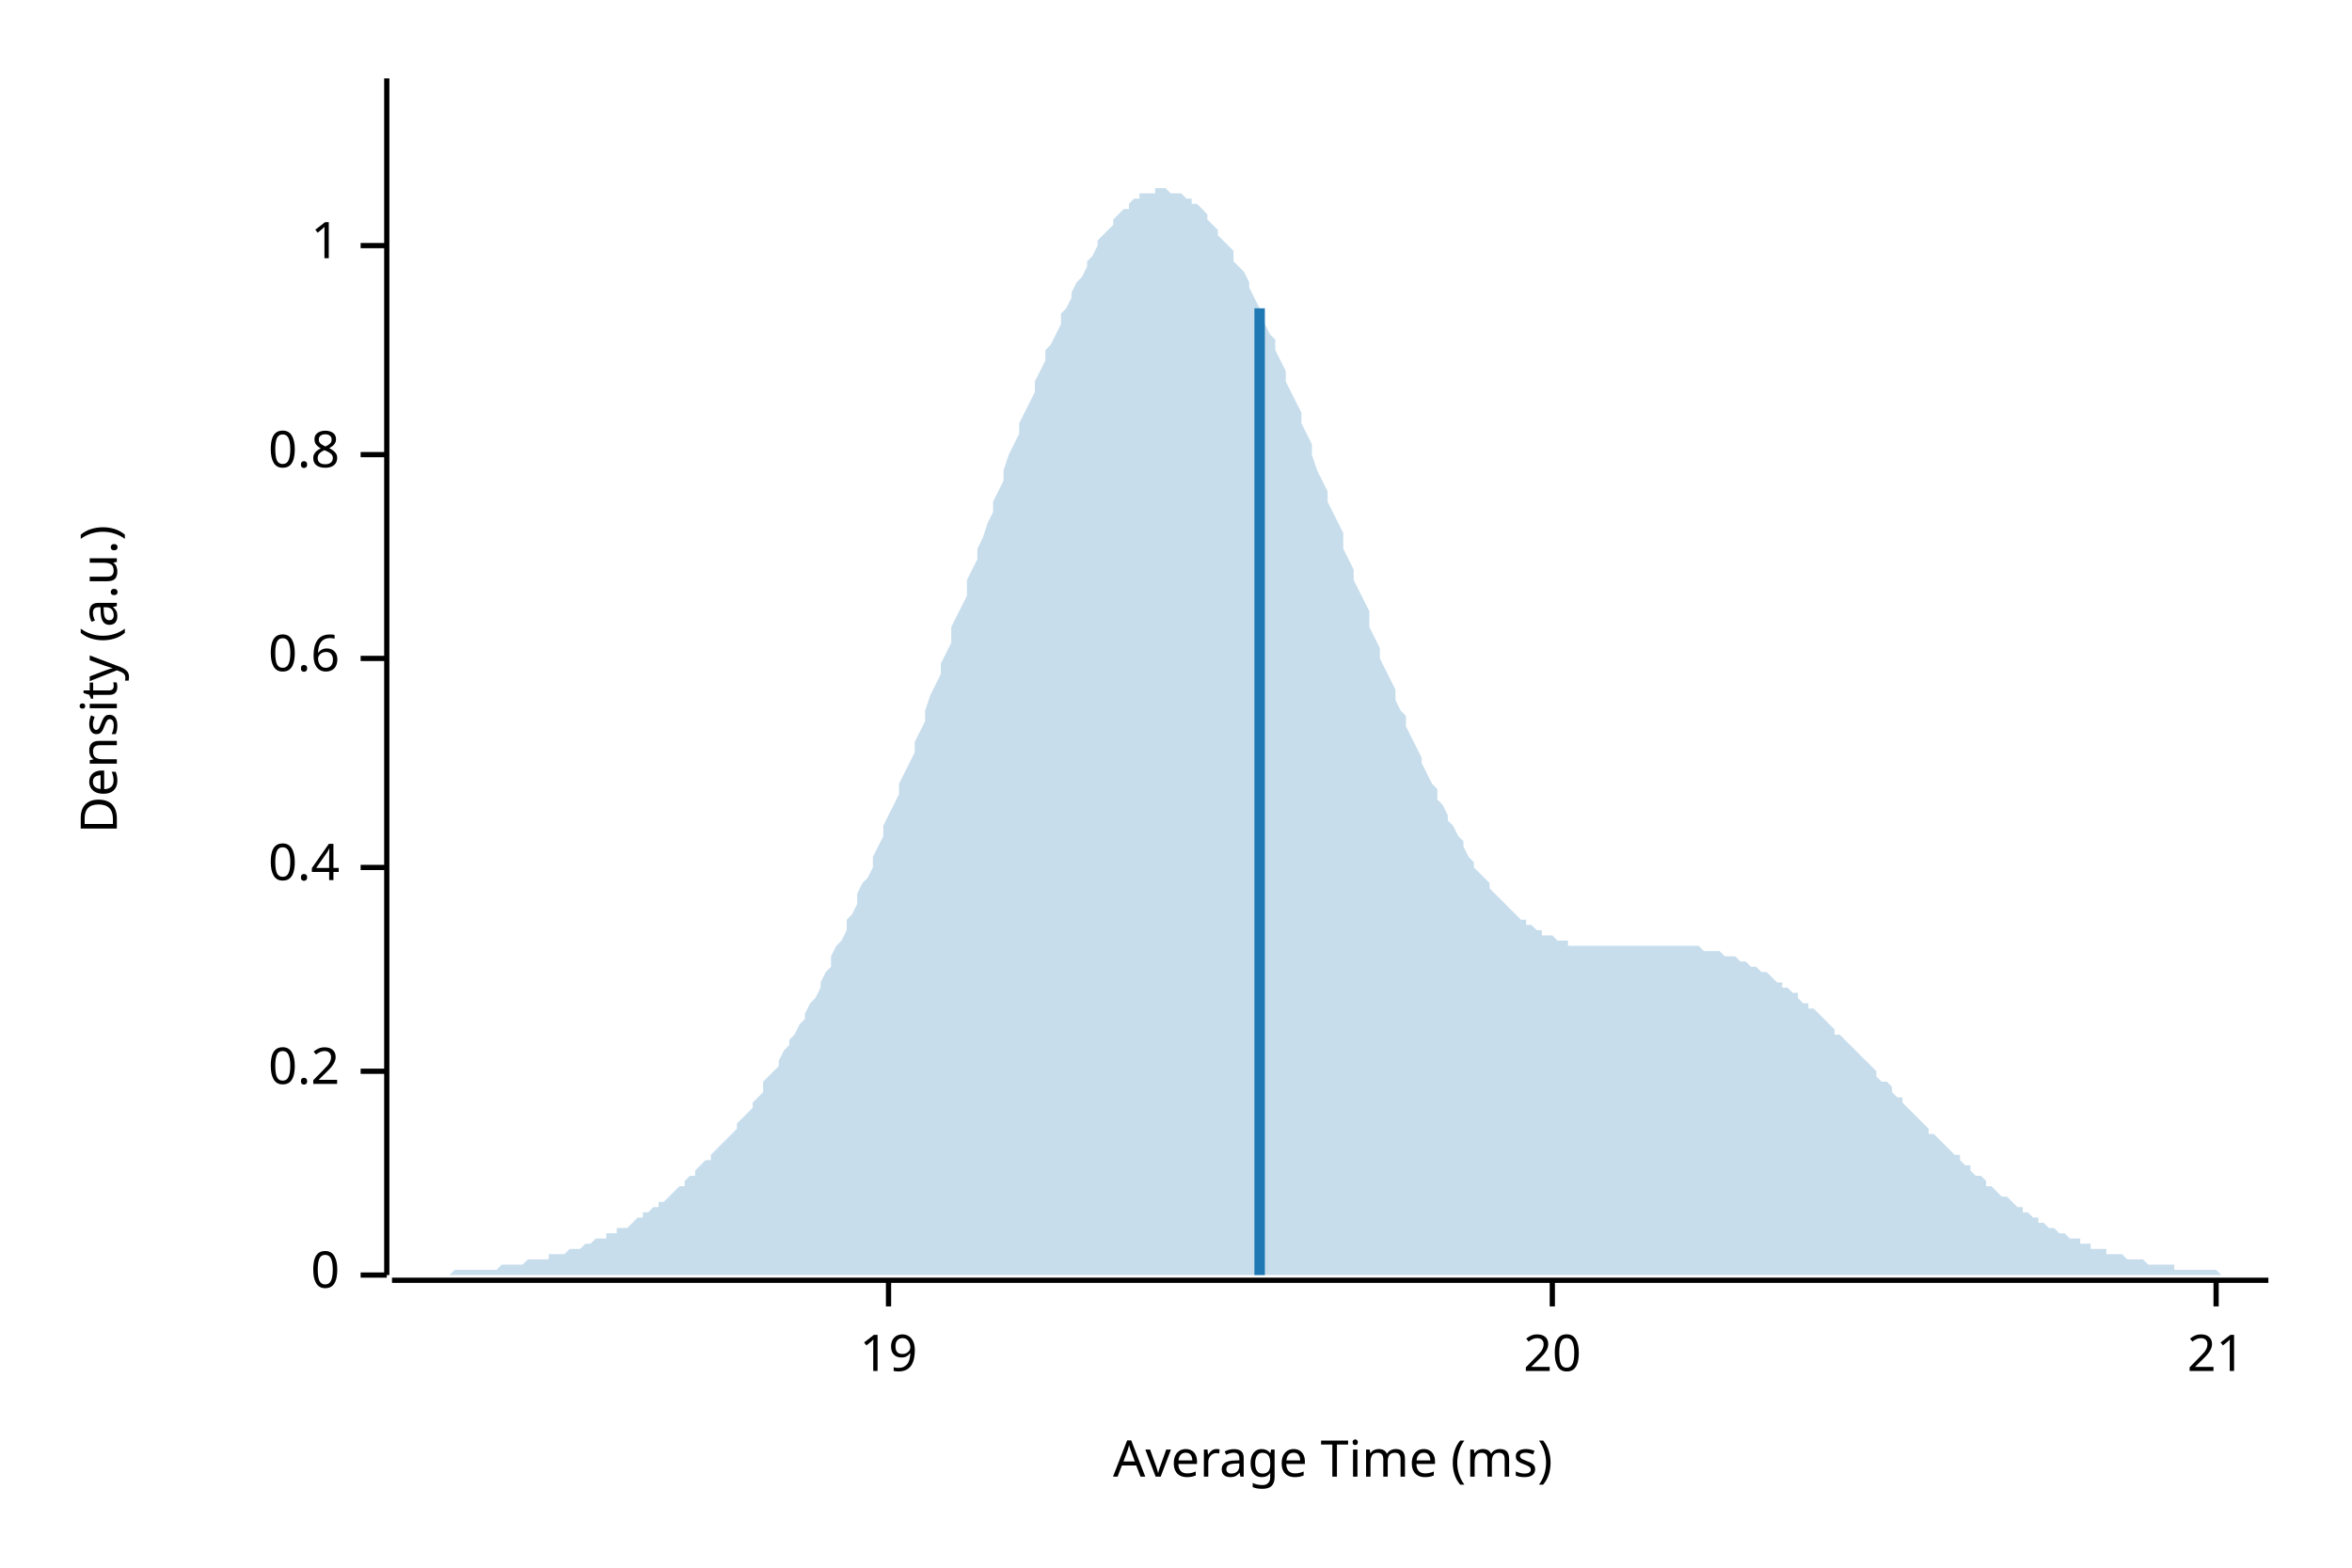
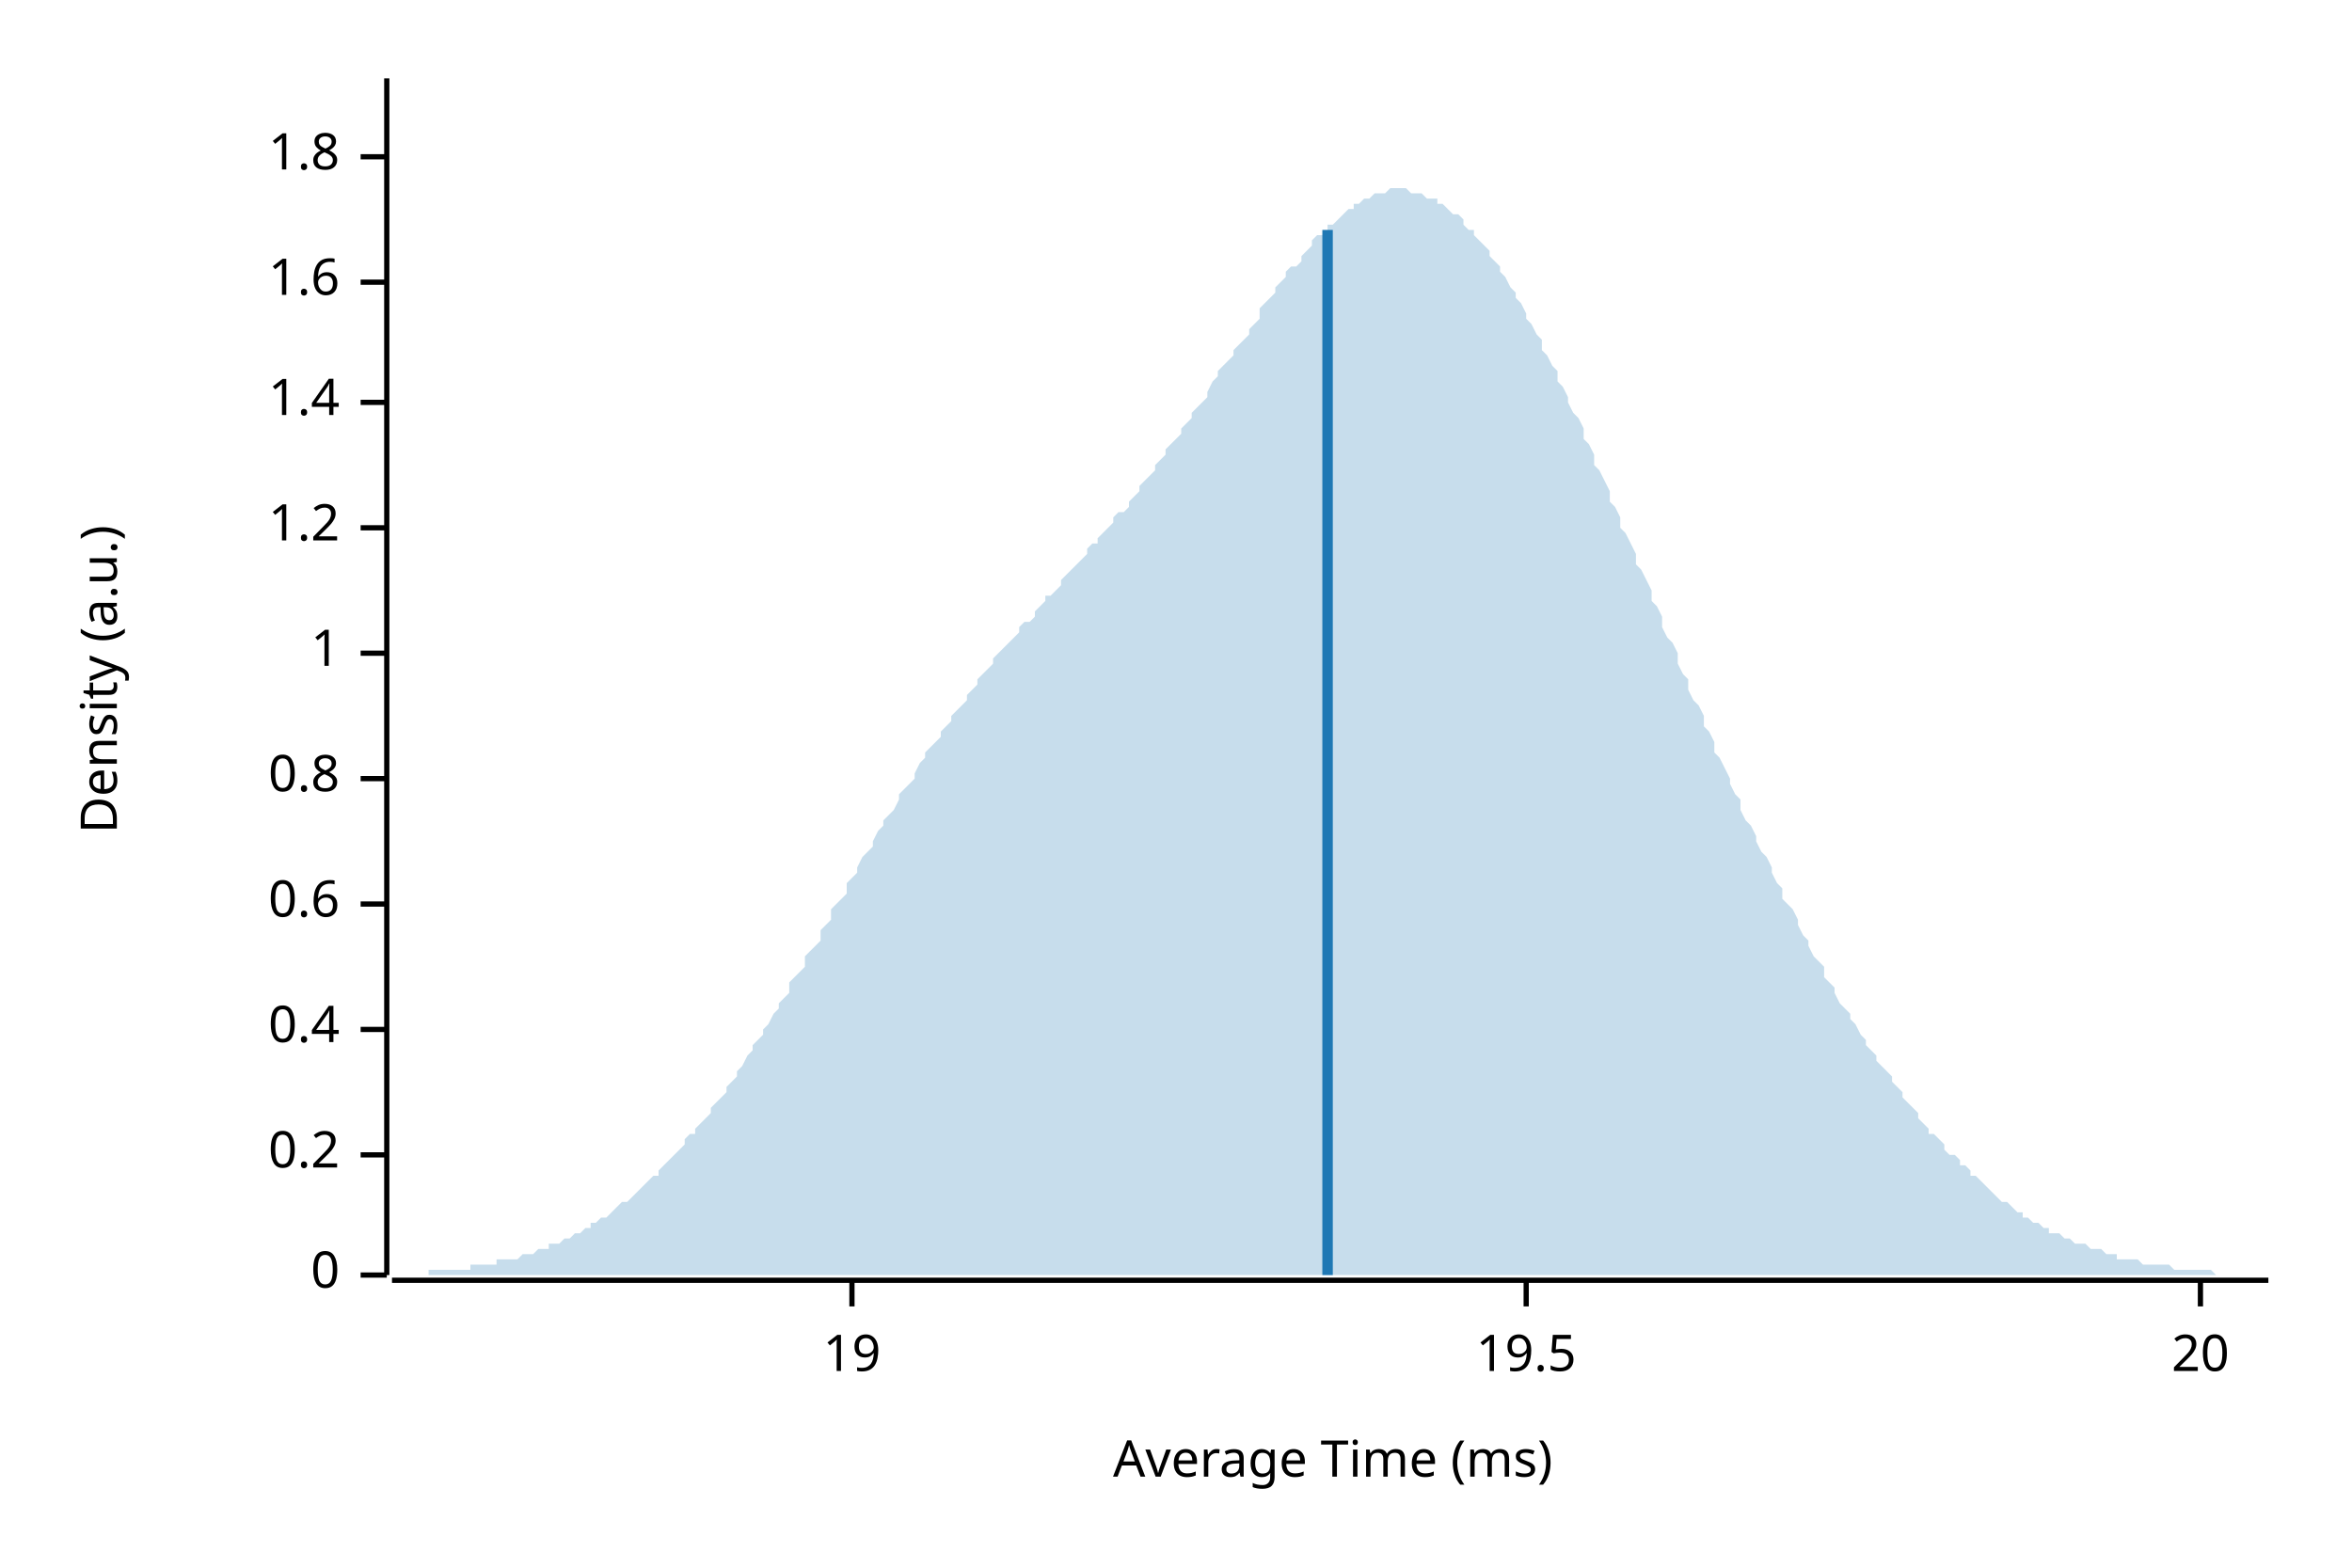
<svg xmlns="http://www.w3.org/2000/svg" width="450" height="300" viewBox="0 0 450 300">
  <text x="15" y="130" dy="0.76em" text-anchor="middle" font-family="sans-serif" font-size="9.677" opacity="1" fill="#000000" transform="rotate(270, 15, 130)">
Density (a.u.)
</text>
  <text x="255" y="285" dy="-0.5ex" text-anchor="middle" font-family="sans-serif" font-size="9.677" opacity="1" fill="#000000">
Average Time (ms)
</text>
  <polyline fill="none" opacity="1" stroke="#000000" stroke-width="1" points="74,15 74,244 " />
  <text x="65" y="244" dy="0.5ex" text-anchor="end" font-family="sans-serif" font-size="9.677" opacity="1" fill="#000000">
0
</text>
  <polyline fill="none" opacity="1" stroke="#000000" stroke-width="1" points="69,244 74,244 " />
-   <text x="65" y="205" dy="0.5ex" text-anchor="end" font-family="sans-serif" font-size="9.677" opacity="1" fill="#000000">
+   <text x="65" y="221" dy="0.5ex" text-anchor="end" font-family="sans-serif" font-size="9.677" opacity="1" fill="#000000">
0.2
</text>
-   <polyline fill="none" opacity="1" stroke="#000000" stroke-width="1" points="69,205 74,205 " />
-   <text x="65" y="166" dy="0.5ex" text-anchor="end" font-family="sans-serif" font-size="9.677" opacity="1" fill="#000000">
+   <polyline fill="none" opacity="1" stroke="#000000" stroke-width="1" points="69,221 74,221 " />
+   <text x="65" y="197" dy="0.5ex" text-anchor="end" font-family="sans-serif" font-size="9.677" opacity="1" fill="#000000">
0.4
</text>
-   <polyline fill="none" opacity="1" stroke="#000000" stroke-width="1" points="69,166 74,166 " />
-   <text x="65" y="126" dy="0.5ex" text-anchor="end" font-family="sans-serif" font-size="9.677" opacity="1" fill="#000000">
+   <polyline fill="none" opacity="1" stroke="#000000" stroke-width="1" points="69,197 74,197 " />
+   <text x="65" y="173" dy="0.5ex" text-anchor="end" font-family="sans-serif" font-size="9.677" opacity="1" fill="#000000">
0.6
</text>
-   <polyline fill="none" opacity="1" stroke="#000000" stroke-width="1" points="69,126 74,126 " />
-   <text x="65" y="87" dy="0.5ex" text-anchor="end" font-family="sans-serif" font-size="9.677" opacity="1" fill="#000000">
+   <polyline fill="none" opacity="1" stroke="#000000" stroke-width="1" points="69,173 74,173 " />
+   <text x="65" y="149" dy="0.5ex" text-anchor="end" font-family="sans-serif" font-size="9.677" opacity="1" fill="#000000">
0.8
</text>
-   <polyline fill="none" opacity="1" stroke="#000000" stroke-width="1" points="69,87 74,87 " />
-   <text x="65" y="47" dy="0.5ex" text-anchor="end" font-family="sans-serif" font-size="9.677" opacity="1" fill="#000000">
+   <polyline fill="none" opacity="1" stroke="#000000" stroke-width="1" points="69,149 74,149 " />
+   <text x="65" y="125" dy="0.5ex" text-anchor="end" font-family="sans-serif" font-size="9.677" opacity="1" fill="#000000">
1
</text>
-   <polyline fill="none" opacity="1" stroke="#000000" stroke-width="1" points="69,47 74,47 " />
+   <polyline fill="none" opacity="1" stroke="#000000" stroke-width="1" points="69,125 74,125 " />
+   <text x="65" y="101" dy="0.5ex" text-anchor="end" font-family="sans-serif" font-size="9.677" opacity="1" fill="#000000">
+ 1.2
+ </text>
+   <polyline fill="none" opacity="1" stroke="#000000" stroke-width="1" points="69,101 74,101 " />
+   <text x="65" y="77" dy="0.5ex" text-anchor="end" font-family="sans-serif" font-size="9.677" opacity="1" fill="#000000">
+ 1.4
+ </text>
+   <polyline fill="none" opacity="1" stroke="#000000" stroke-width="1" points="69,77 74,77 " />
+   <text x="65" y="54" dy="0.5ex" text-anchor="end" font-family="sans-serif" font-size="9.677" opacity="1" fill="#000000">
+ 1.6
+ </text>
+   <polyline fill="none" opacity="1" stroke="#000000" stroke-width="1" points="69,54 74,54 " />
+   <text x="65" y="30" dy="0.5ex" text-anchor="end" font-family="sans-serif" font-size="9.677" opacity="1" fill="#000000">
+ 1.8
+ </text>
+   <polyline fill="none" opacity="1" stroke="#000000" stroke-width="1" points="69,30 74,30 " />
  <polyline fill="none" opacity="1" stroke="#000000" stroke-width="1" points="75,245 434,245 " />
-   <text x="170" y="255" dy="0.76em" text-anchor="middle" font-family="sans-serif" font-size="9.677" opacity="1" fill="#000000">
+   <text x="163" y="255" dy="0.76em" text-anchor="middle" font-family="sans-serif" font-size="9.677" opacity="1" fill="#000000">
19
</text>
-   <polyline fill="none" opacity="1" stroke="#000000" stroke-width="1" points="170,245 170,250 " />
-   <text x="297" y="255" dy="0.76em" text-anchor="middle" font-family="sans-serif" font-size="9.677" opacity="1" fill="#000000">
+   <polyline fill="none" opacity="1" stroke="#000000" stroke-width="1" points="163,245 163,250 " />
+   <text x="292" y="255" dy="0.76em" text-anchor="middle" font-family="sans-serif" font-size="9.677" opacity="1" fill="#000000">
+ 19.5
+ </text>
+   <polyline fill="none" opacity="1" stroke="#000000" stroke-width="1" points="292,245 292,250 " />
+   <text x="421" y="255" dy="0.76em" text-anchor="middle" font-family="sans-serif" font-size="9.677" opacity="1" fill="#000000">
20
</text>
-   <polyline fill="none" opacity="1" stroke="#000000" stroke-width="1" points="297,245 297,250 " />
-   <text x="424" y="255" dy="0.76em" text-anchor="middle" font-family="sans-serif" font-size="9.677" opacity="1" fill="#000000">
- 21
- </text>
-   <polyline fill="none" opacity="1" stroke="#000000" stroke-width="1" points="424,245 424,250 " />
-   <polygon opacity="0.25" fill="#1F78B4" points="75,244 75,244 76,244 77,244 77,244 78,244 79,244 80,244 80,244 81,244 82,244 82,244 83,244 84,244 85,244 85,244 86,244 87,243 87,243 88,243 89,243 90,243 90,243 91,243 92,243 92,243 93,243 94,243 95,243 95,243 96,242 97,242 98,242 98,242 99,242 100,242 100,242 101,241 102,241 103,241 103,241 104,241 105,241 105,240 106,240 107,240 108,240 108,240 109,239 110,239 110,239 111,239 112,238 113,238 113,238 114,237 115,237 116,237 116,236 117,236 118,236 118,235 119,235 120,235 121,234 121,234 122,233 123,233 123,232 124,232 125,231 126,231 126,230 127,230 128,229 128,229 129,228 130,227 131,227 131,226 132,225 133,225 133,224 134,223 135,222 136,222 136,221 137,220 138,219 139,218 139,218 140,217 141,216 141,215 142,214 143,213 144,212 144,211 145,210 146,209 146,207 147,206 148,205 149,204 149,203 150,201 151,200 151,199 152,198 153,196 154,195 154,194 155,192 156,191 157,189 157,188 158,186 159,185 159,183 160,181 161,180 162,178 162,176 163,175 164,173 164,171 165,169 166,168 167,166 167,164 168,162 169,160 169,158 170,156 171,154 172,152 172,150 173,148 174,146 175,144 175,142 176,140 177,138 177,136 178,133 179,131 180,129 180,127 181,125 182,123 182,120 183,118 184,116 185,114 185,111 186,109 187,107 187,105 188,103 189,100 190,98 190,96 191,94 192,92 192,90 193,87 194,85 195,83 195,81 196,79 197,77 198,75 198,73 199,71 200,69 200,67 201,66 202,64 203,62 203,60 204,59 205,57 205,56 206,54 207,53 208,51 208,50 209,49 210,47 210,46 211,45 212,44 213,43 213,42 214,41 215,40 216,40 216,39 217,38 218,38 218,37 219,37 220,37 221,37 221,36 222,36 223,36 223,36 224,37 225,37 226,37 226,37 227,38 228,38 228,39 229,39 230,40 231,41 231,42 232,43 233,44 233,45 234,46 235,47 236,48 236,50 237,51 238,52 239,54 239,55 240,57 241,59 241,60 242,62 243,64 244,65 244,67 245,69 246,71 246,73 247,75 248,77 249,79 249,81 250,83 251,85 251,87 252,90 253,92 254,94 254,96 255,98 256,100 257,102 257,105 258,107 259,109 259,111 260,113 261,115 262,117 262,120 263,122 264,124 264,126 265,128 266,130 267,132 267,134 268,136 269,137 269,139 270,141 271,143 272,145 272,146 273,148 274,150 275,151 275,153 276,154 277,156 277,157 278,158 279,160 280,161 280,162 281,164 282,165 282,166 283,167 284,168 285,169 285,170 286,171 287,172 287,172 288,173 289,174 290,175 290,175 291,176 292,176 292,177 293,177 294,178 295,178 295,179 296,179 297,179 298,180 298,180 299,180 300,180 300,181 301,181 302,181 303,181 303,181 304,181 305,181 305,181 306,181 307,181 308,181 308,181 309,181 310,181 310,181 311,181 312,181 313,181 313,181 314,181 315,181 316,181 316,181 317,181 318,181 318,181 319,181 320,181 321,181 321,181 322,181 323,181 323,181 324,181 325,181 326,182 326,182 327,182 328,182 328,182 329,182 330,183 331,183 331,183 332,183 333,184 333,184 334,184 335,185 336,185 336,185 337,186 338,186 339,187 339,187 340,188 341,188 341,189 342,189 343,190 344,190 344,191 345,192 346,192 346,193 347,193 348,194 349,195 349,195 350,196 351,197 351,198 352,198 353,199 354,200 354,200 355,201 356,202 357,203 357,203 358,204 359,205 359,206 360,207 361,207 362,208 362,209 363,210 364,210 364,211 365,212 366,213 367,214 367,214 368,215 369,216 369,217 370,217 371,218 372,219 372,219 373,220 374,221 375,221 375,222 376,223 377,223 377,224 378,225 379,225 380,226 380,227 381,227 382,228 382,228 383,229 384,229 385,230 385,230 386,231 387,231 387,232 388,232 389,233 390,233 390,234 391,234 392,235 392,235 393,235 394,236 395,236 395,236 396,237 397,237 398,237 398,238 399,238 400,238 400,239 401,239 402,239 403,239 403,240 404,240 405,240 405,240 406,240 407,241 408,241 408,241 409,241 410,241 410,241 411,242 412,242 413,242 413,242 414,242 415,242 416,242 416,243 417,243 418,243 418,243 419,243 420,243 421,243 421,243 422,243 423,243 423,243 424,243 425,244 426,244 426,244 427,244 428,244 428,244 429,244 430,244 431,244 431,244 432,244 433,244 434,244 434,244 75,244 " />
-   <polyline fill="none" opacity="1" stroke="#1F78B4" stroke-width="2" points="241,244 241,59 " />
+   <polyline fill="none" opacity="1" stroke="#000000" stroke-width="1" points="421,245 421,250 " />
+   <polygon opacity="0.25" fill="#1F78B4" points="75,244 75,244 76,244 77,244 77,244 78,244 79,244 80,244 80,244 81,244 82,244 82,243 83,243 84,243 85,243 85,243 86,243 87,243 87,243 88,243 89,243 90,243 90,242 91,242 92,242 92,242 93,242 94,242 95,242 95,241 96,241 97,241 98,241 98,241 99,241 100,240 100,240 101,240 102,240 103,239 103,239 104,239 105,239 105,238 106,238 107,238 108,237 108,237 109,237 110,236 110,236 111,236 112,235 113,235 113,234 114,234 115,233 116,233 116,233 117,232 118,231 118,231 119,230 120,230 121,229 121,229 122,228 123,227 123,227 124,226 125,225 126,225 126,224 127,223 128,222 128,222 129,221 130,220 131,219 131,218 132,217 133,217 133,216 134,215 135,214 136,213 136,212 137,211 138,210 139,209 139,208 140,207 141,206 141,205 142,204 143,202 144,201 144,200 145,199 146,198 146,197 147,196 148,194 149,193 149,192 150,191 151,190 151,188 152,187 153,186 154,185 154,183 155,182 156,181 157,180 157,178 158,177 159,176 159,174 160,173 161,172 162,171 162,169 163,168 164,167 164,166 165,164 166,163 167,162 167,161 168,159 169,158 169,157 170,156 171,155 172,153 172,152 173,151 174,150 175,149 175,148 176,146 177,145 177,144 178,143 179,142 180,141 180,140 181,139 182,138 182,137 183,136 184,135 185,134 185,133 186,132 187,131 187,130 188,129 189,128 190,127 190,126 191,125 192,124 192,124 193,123 194,122 195,121 195,120 196,119 197,119 198,118 198,117 199,116 200,115 200,114 201,114 202,113 203,112 203,111 204,110 205,109 205,109 206,108 207,107 208,106 208,105 209,104 210,104 210,103 211,102 212,101 213,100 213,99 214,98 215,98 216,97 216,96 217,95 218,94 218,93 219,92 220,91 221,90 221,89 222,88 223,87 223,86 224,85 225,84 226,83 226,82 227,81 228,80 228,79 229,78 230,77 231,76 231,75 232,73 233,72 233,71 234,70 235,69 236,68 236,67 237,66 238,65 239,64 239,63 240,62 241,61 241,59 242,58 243,57 244,56 244,55 245,54 246,53 246,52 247,51 248,51 249,50 249,49 250,48 251,47 251,46 252,45 253,45 254,44 254,43 255,43 256,42 257,41 257,41 258,40 259,40 259,39 260,39 261,38 262,38 262,38 263,37 264,37 264,37 265,37 266,36 267,36 267,36 268,36 269,36 269,36 270,37 271,37 272,37 272,37 273,38 274,38 275,38 275,39 276,39 277,40 277,40 278,41 279,41 280,42 280,43 281,44 282,44 282,45 283,46 284,47 285,48 285,49 286,50 287,51 287,52 288,53 289,55 290,56 290,57 291,58 292,60 292,61 293,62 294,64 295,65 295,67 296,68 297,70 298,71 298,73 299,74 300,76 300,77 301,79 302,80 303,82 303,84 304,85 305,87 305,89 306,90 307,92 308,94 308,96 309,97 310,99 310,101 311,102 312,104 313,106 313,108 314,109 315,111 316,113 316,115 317,116 318,118 318,120 319,122 320,123 321,125 321,127 322,129 323,130 323,132 324,134 325,135 326,137 326,139 327,140 328,142 328,144 329,145 330,147 331,149 331,150 332,152 333,153 333,155 334,157 335,158 336,160 336,161 337,163 338,164 339,166 339,167 340,169 341,170 341,172 342,173 343,174 344,176 344,177 345,179 346,180 346,181 347,183 348,184 349,185 349,187 350,188 351,189 351,190 352,192 353,193 354,194 354,195 355,196 356,198 357,199 357,200 358,201 359,202 359,203 360,204 361,205 362,206 362,207 363,208 364,209 364,210 365,211 366,212 367,213 367,214 368,215 369,216 369,217 370,217 371,218 372,219 372,220 373,221 374,221 375,222 375,223 376,223 377,224 377,225 378,225 379,226 380,227 380,227 381,228 382,229 382,229 383,230 384,230 385,231 385,231 386,232 387,232 387,233 388,233 389,234 390,234 390,234 391,235 392,235 392,236 393,236 394,236 395,237 395,237 396,237 397,238 398,238 398,238 399,238 400,239 400,239 401,239 402,239 403,240 403,240 404,240 405,240 405,241 406,241 407,241 408,241 408,241 409,241 410,242 410,242 411,242 412,242 413,242 413,242 414,242 415,242 416,243 416,243 417,243 418,243 418,243 419,243 420,243 421,243 421,243 422,243 423,243 423,243 424,244 425,244 426,244 426,244 427,244 428,244 428,244 429,244 430,244 431,244 431,244 432,244 433,244 434,244 434,244 75,244 " />
+   <polyline fill="none" opacity="1" stroke="#1F78B4" stroke-width="2" points="254,244 254,44 " />
</svg>
